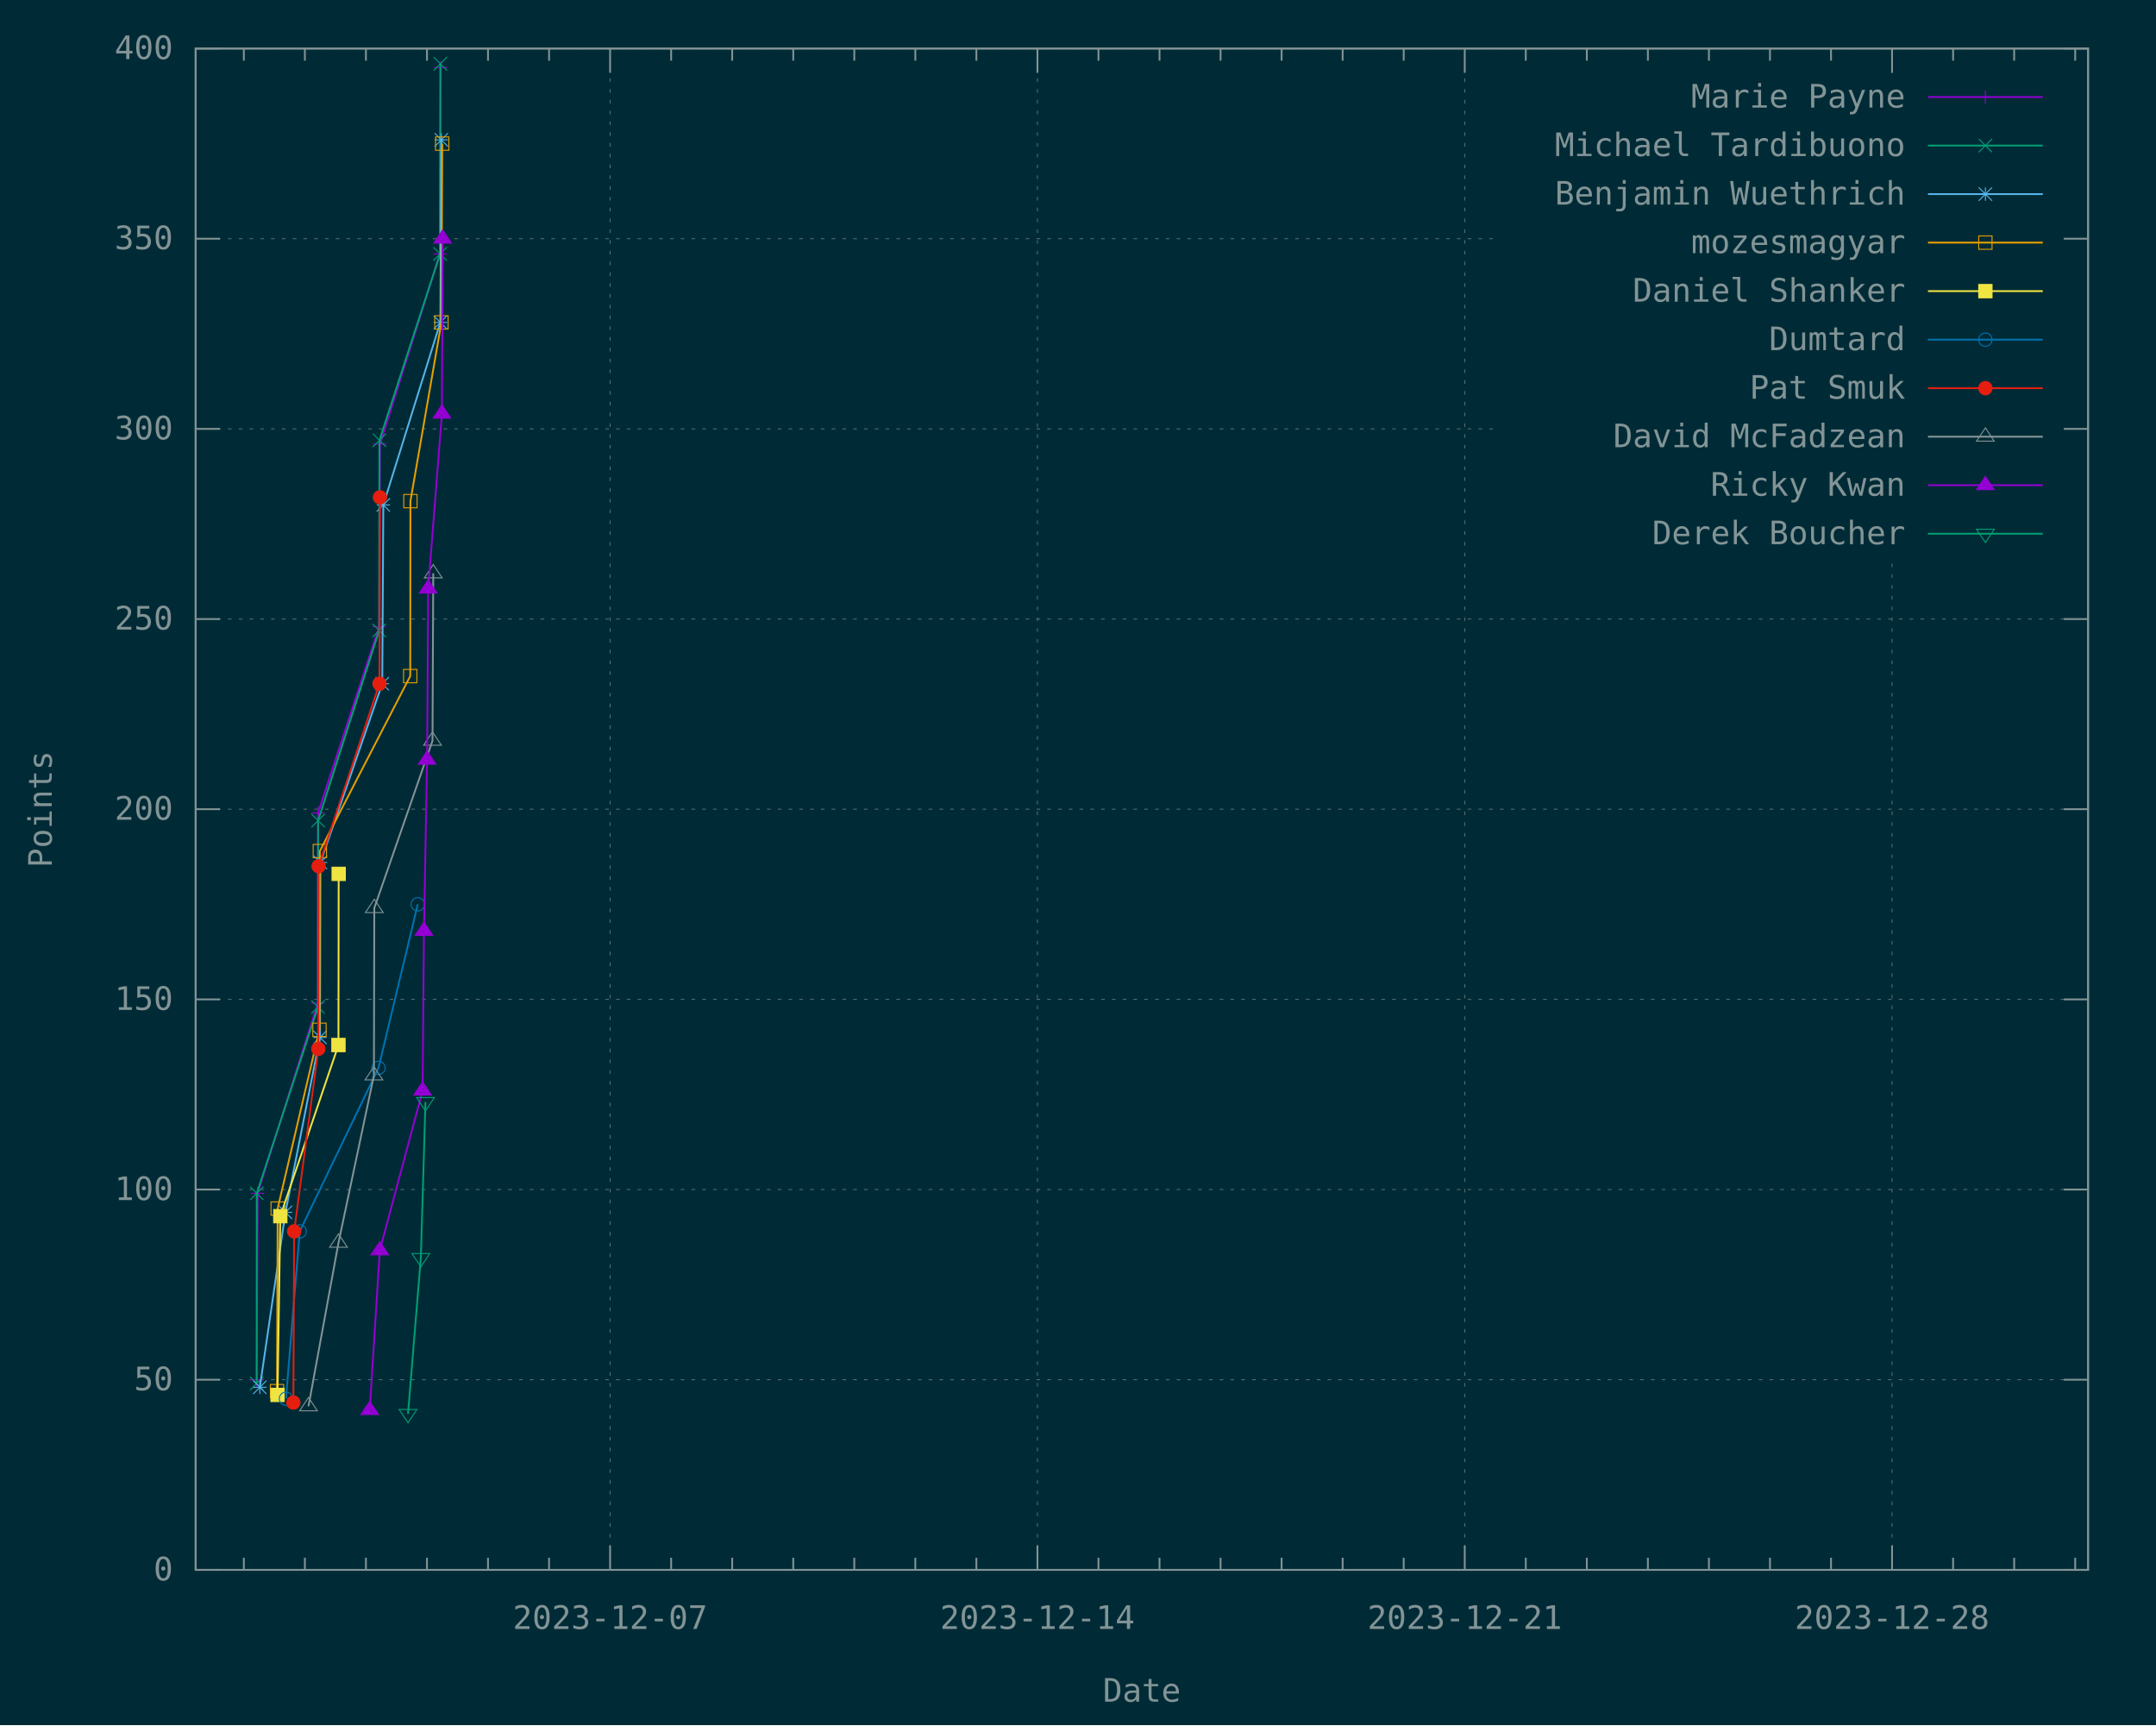
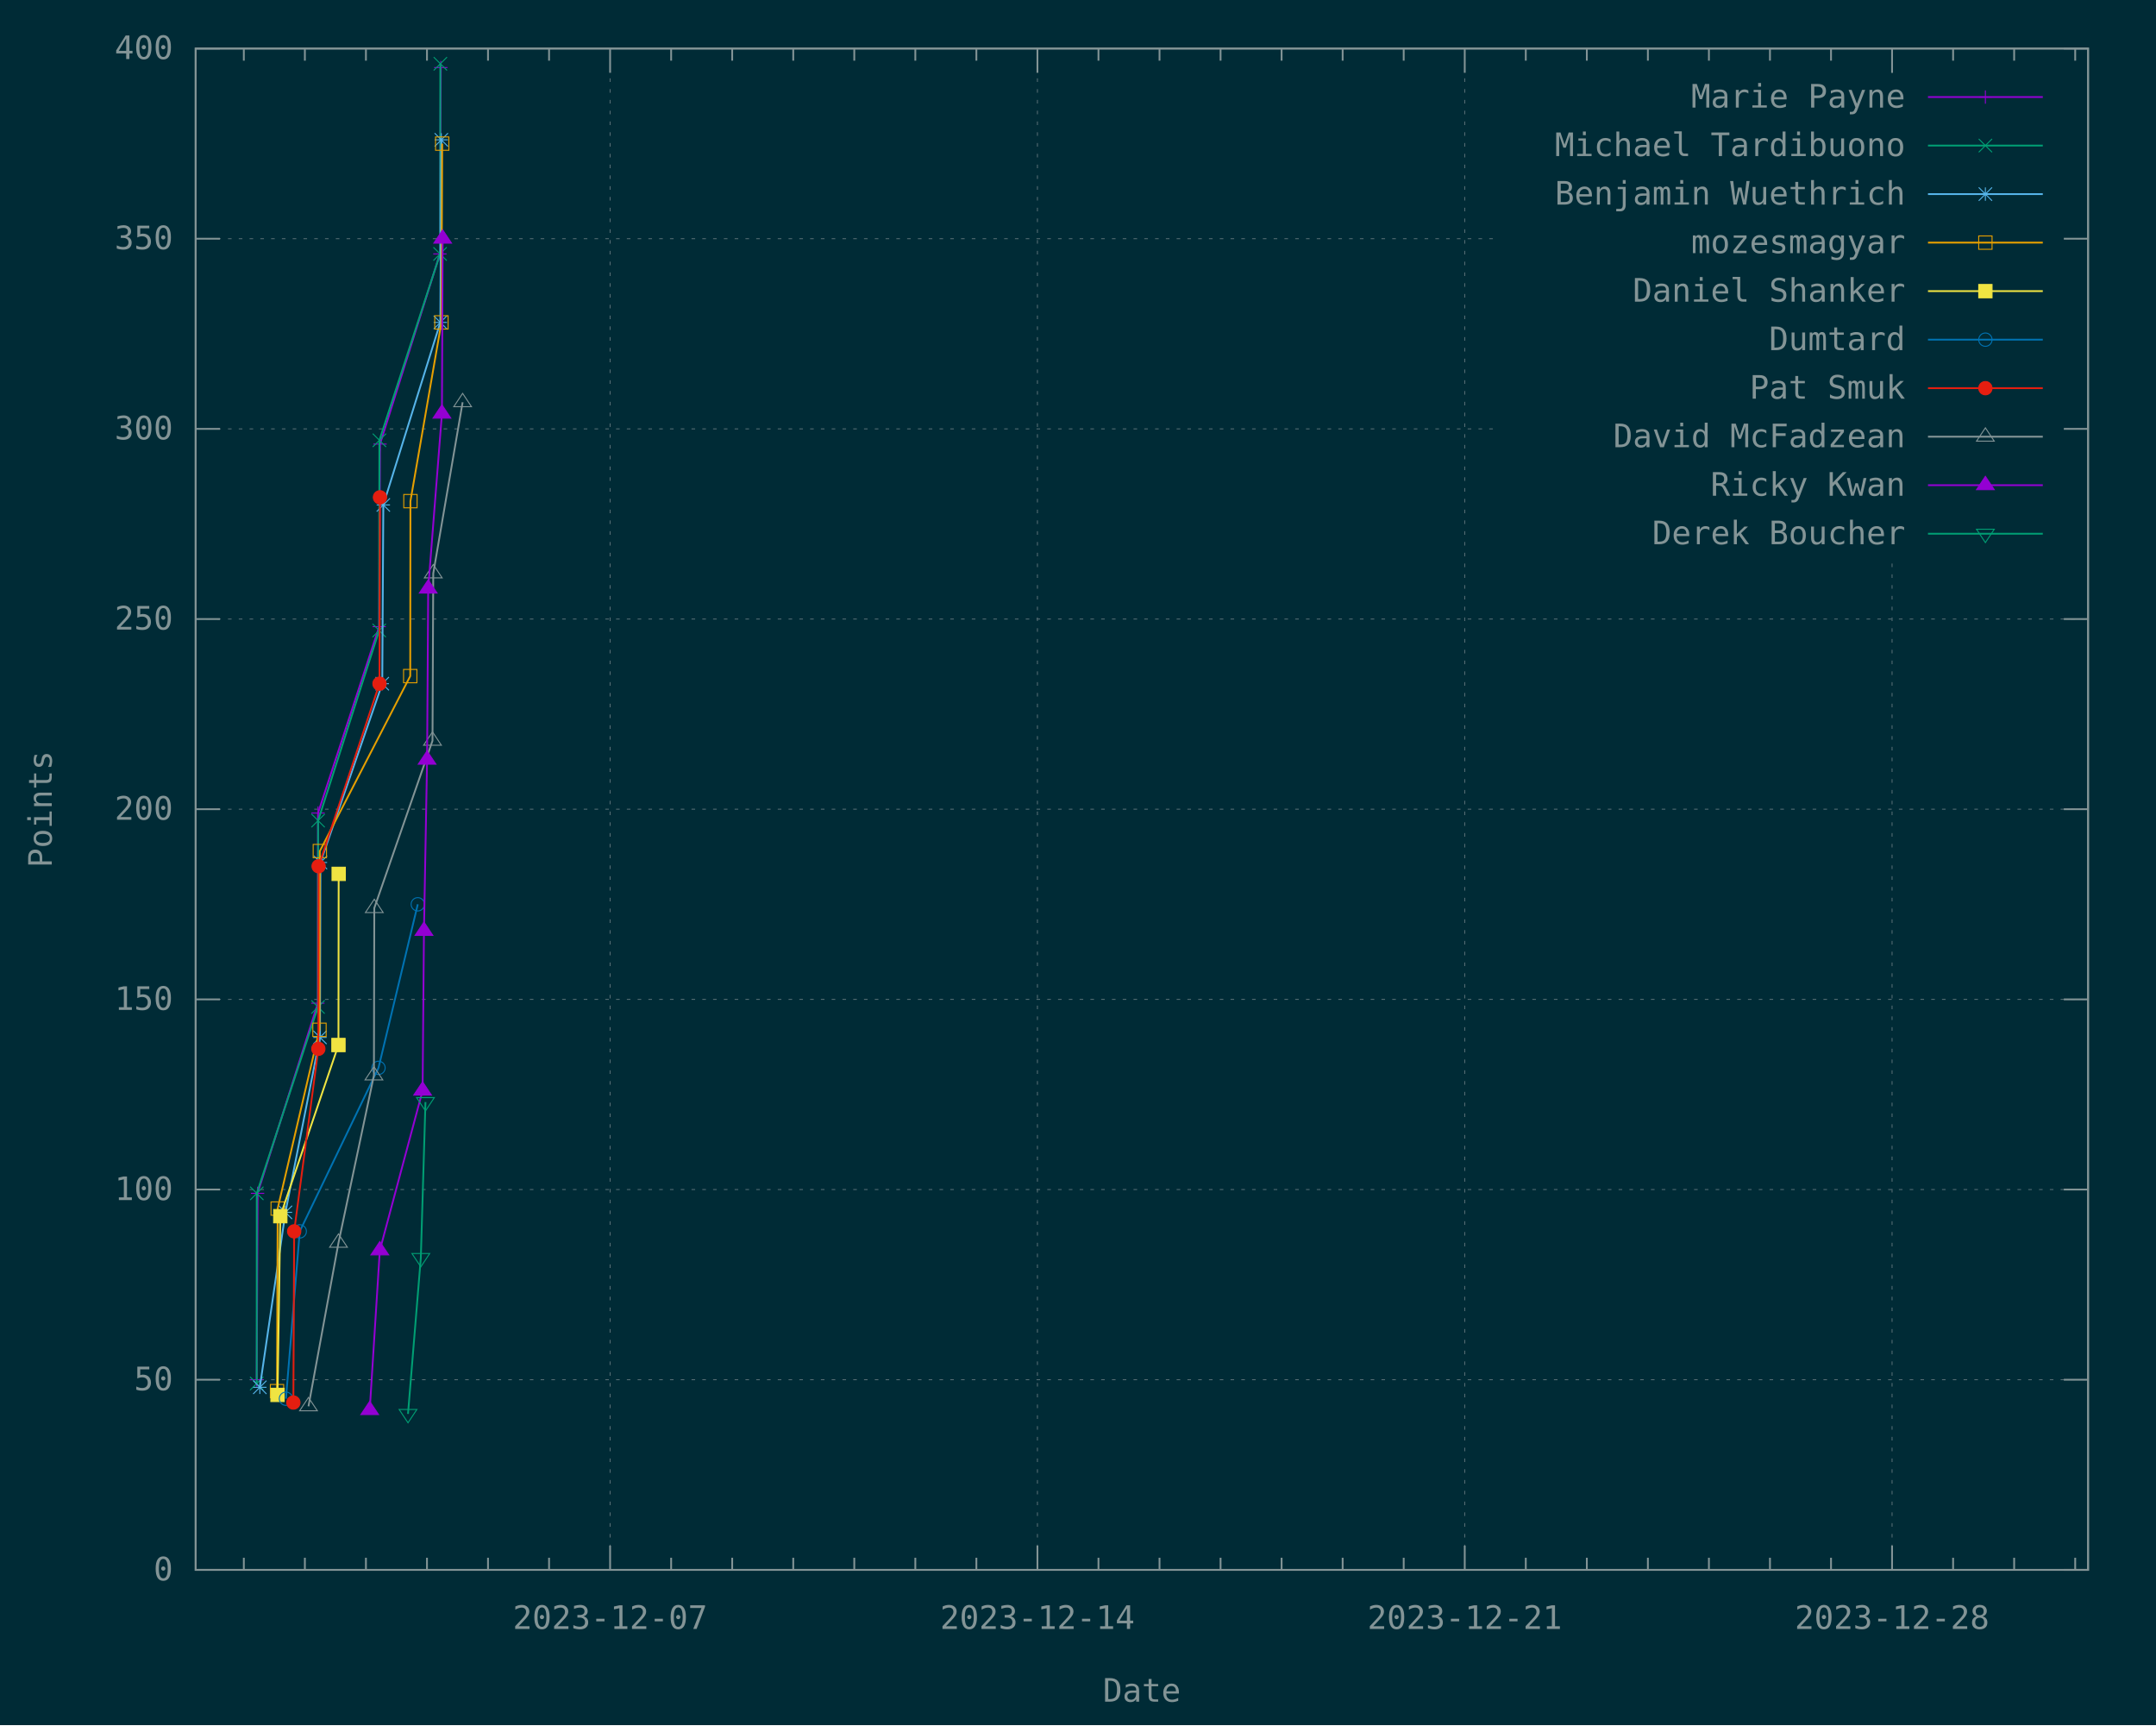
<svg xmlns="http://www.w3.org/2000/svg" xmlns:xlink="http://www.w3.org/1999/xlink" width="1200" height="960" viewBox="0 0 1200 960">
  <g id="gnuplot_canvas">
    <rect x="0" y="0" width="1200" height="960" fill="#002b36" />
    <defs>
      <circle id="gpDot" r="0.5" stroke-width="0.5" stroke="currentColor" />
      <path id="gpPt0" stroke-width="0.148" stroke="currentColor" d="M-1,0 h2 M0,-1 v2" />
      <path id="gpPt1" stroke-width="0.148" stroke="currentColor" d="M-1,-1 L1,1 M1,-1 L-1,1" />
      <path id="gpPt2" stroke-width="0.148" stroke="currentColor" d="M-1,0 L1,0 M0,-1 L0,1 M-1,-1 L1,1 M-1,1 L1,-1" />
      <rect id="gpPt3" stroke-width="0.148" stroke="currentColor" x="-1" y="-1" width="2" height="2" />
      <rect id="gpPt4" stroke-width="0.148" stroke="currentColor" fill="currentColor" x="-1" y="-1" width="2" height="2" />
      <circle id="gpPt5" stroke-width="0.148" stroke="currentColor" cx="0" cy="0" r="1" />
      <use xlink:href="#gpPt5" id="gpPt6" fill="currentColor" stroke="none" />
      <path id="gpPt7" stroke-width="0.148" stroke="currentColor" d="M0,-1.33 L-1.33,0.67 L1.33,0.67 z" />
      <use xlink:href="#gpPt7" id="gpPt8" fill="currentColor" stroke="none" />
      <use xlink:href="#gpPt7" id="gpPt9" stroke="currentColor" transform="rotate(180)" />
      <use xlink:href="#gpPt9" id="gpPt10" fill="currentColor" stroke="none" />
      <use xlink:href="#gpPt3" id="gpPt11" stroke="currentColor" transform="rotate(45)" />
      <use xlink:href="#gpPt11" id="gpPt12" fill="currentColor" stroke="none" />
      <path id="gpPt13" stroke-width="0.148" stroke="currentColor" d="M0,1.330 L1.265,0.411 L0.782,-1.067 L-0.782,-1.076 L-1.265,0.411 z" />
      <use xlink:href="#gpPt13" id="gpPt14" fill="currentColor" stroke="none" />
      <filter id="textbox" filterUnits="objectBoundingBox" x="0" y="0" height="1" width="1">
        <feFlood flood-color="#002B36" flood-opacity="1" result="bgnd" />
        <feComposite in="SourceGraphic" in2="bgnd" operator="atop" />
      </filter>
      <filter id="greybox" filterUnits="objectBoundingBox" x="0" y="0" height="1" width="1">
        <feFlood flood-color="lightgrey" flood-opacity="1" result="grey" />
        <feComposite in="SourceGraphic" in2="grey" operator="atop" />
      </filter>
    </defs>
    <g fill="none" color="#002B36" stroke="currentColor" stroke-width="1.00" stroke-linecap="butt" stroke-linejoin="miter">
</g>
    <g fill="none" color="black" stroke="currentColor" stroke-width="1.00" stroke-linecap="butt" stroke-linejoin="miter">
</g>
    <g fill="none" color="black" stroke="rgb(131, 148, 150)" stroke-width="0.50" stroke-linecap="butt" stroke-linejoin="miter">
</g>
    <g fill="none" color="gray" stroke="currentColor" stroke-width="0.50" stroke-linecap="butt" stroke-linejoin="miter">
      <path stroke="rgb( 88, 110, 117)" stroke-dasharray="2,4" class="gridline" d="M108.90,873.60 L1162.19,873.60  " />
    </g>
    <g fill="none" color="gray" stroke="rgb( 88, 110, 117)" stroke-width="1.00" stroke-linecap="butt" stroke-linejoin="miter">
</g>
    <g fill="none" color="black" stroke="currentColor" stroke-width="1.00" stroke-linecap="butt" stroke-linejoin="miter">
      <path stroke="rgb(131, 148, 150)" d="M108.90,873.60 L122.40,873.60 M1162.19,873.60 L1148.69,873.60  " />
      <g transform="translate(96.30,879.45)" stroke="none" fill="rgb(131,148,150)" font-family="Inconsolata" font-size="18.00" text-anchor="end">
        <text>
          <tspan font-family="Inconsolata"> 0</tspan>
        </text>
      </g>
    </g>
    <g fill="none" color="black" stroke="currentColor" stroke-width="1.00" stroke-linecap="butt" stroke-linejoin="miter">
</g>
    <g fill="none" color="black" stroke="rgb(131, 148, 150)" stroke-width="0.50" stroke-linecap="butt" stroke-linejoin="miter">
</g>
    <g fill="none" color="gray" stroke="currentColor" stroke-width="0.50" stroke-linecap="butt" stroke-linejoin="miter">
      <path stroke="rgb( 88, 110, 117)" stroke-dasharray="2,4" class="gridline" d="M108.90,767.78 L1162.19,767.78  " />
    </g>
    <g fill="none" color="gray" stroke="rgb( 88, 110, 117)" stroke-width="1.00" stroke-linecap="butt" stroke-linejoin="miter">
</g>
    <g fill="none" color="black" stroke="currentColor" stroke-width="1.00" stroke-linecap="butt" stroke-linejoin="miter">
      <path stroke="rgb(131, 148, 150)" d="M108.90,767.78 L122.40,767.78 M1162.19,767.78 L1148.69,767.78  " />
      <g transform="translate(96.30,773.63)" stroke="none" fill="rgb(131,148,150)" font-family="Inconsolata" font-size="18.00" text-anchor="end">
        <text>
          <tspan font-family="Inconsolata"> 50</tspan>
        </text>
      </g>
    </g>
    <g fill="none" color="black" stroke="currentColor" stroke-width="1.00" stroke-linecap="butt" stroke-linejoin="miter">
</g>
    <g fill="none" color="black" stroke="rgb(131, 148, 150)" stroke-width="0.50" stroke-linecap="butt" stroke-linejoin="miter">
</g>
    <g fill="none" color="gray" stroke="currentColor" stroke-width="0.50" stroke-linecap="butt" stroke-linejoin="miter">
      <path stroke="rgb( 88, 110, 117)" stroke-dasharray="2,4" class="gridline" d="M108.90,661.95 L1162.19,661.95  " />
    </g>
    <g fill="none" color="gray" stroke="rgb( 88, 110, 117)" stroke-width="1.00" stroke-linecap="butt" stroke-linejoin="miter">
</g>
    <g fill="none" color="black" stroke="currentColor" stroke-width="1.00" stroke-linecap="butt" stroke-linejoin="miter">
      <path stroke="rgb(131, 148, 150)" d="M108.90,661.95 L122.40,661.95 M1162.19,661.95 L1148.69,661.95  " />
      <g transform="translate(96.30,667.80)" stroke="none" fill="rgb(131,148,150)" font-family="Inconsolata" font-size="18.00" text-anchor="end">
        <text>
          <tspan font-family="Inconsolata"> 100</tspan>
        </text>
      </g>
    </g>
    <g fill="none" color="black" stroke="currentColor" stroke-width="1.00" stroke-linecap="butt" stroke-linejoin="miter">
</g>
    <g fill="none" color="black" stroke="rgb(131, 148, 150)" stroke-width="0.50" stroke-linecap="butt" stroke-linejoin="miter">
</g>
    <g fill="none" color="gray" stroke="currentColor" stroke-width="0.50" stroke-linecap="butt" stroke-linejoin="miter">
      <path stroke="rgb( 88, 110, 117)" stroke-dasharray="2,4" class="gridline" d="M108.90,556.13 L1162.19,556.13  " />
    </g>
    <g fill="none" color="gray" stroke="rgb( 88, 110, 117)" stroke-width="1.00" stroke-linecap="butt" stroke-linejoin="miter">
</g>
    <g fill="none" color="black" stroke="currentColor" stroke-width="1.00" stroke-linecap="butt" stroke-linejoin="miter">
      <path stroke="rgb(131, 148, 150)" d="M108.90,556.13 L122.40,556.13 M1162.19,556.13 L1148.69,556.13  " />
      <g transform="translate(96.30,561.98)" stroke="none" fill="rgb(131,148,150)" font-family="Inconsolata" font-size="18.00" text-anchor="end">
        <text>
          <tspan font-family="Inconsolata"> 150</tspan>
        </text>
      </g>
    </g>
    <g fill="none" color="black" stroke="currentColor" stroke-width="1.00" stroke-linecap="butt" stroke-linejoin="miter">
</g>
    <g fill="none" color="black" stroke="rgb(131, 148, 150)" stroke-width="0.50" stroke-linecap="butt" stroke-linejoin="miter">
</g>
    <g fill="none" color="gray" stroke="currentColor" stroke-width="0.50" stroke-linecap="butt" stroke-linejoin="miter">
      <path stroke="rgb( 88, 110, 117)" stroke-dasharray="2,4" class="gridline" d="M108.90,450.30 L1162.19,450.30  " />
    </g>
    <g fill="none" color="gray" stroke="rgb( 88, 110, 117)" stroke-width="1.00" stroke-linecap="butt" stroke-linejoin="miter">
</g>
    <g fill="none" color="black" stroke="currentColor" stroke-width="1.00" stroke-linecap="butt" stroke-linejoin="miter">
      <path stroke="rgb(131, 148, 150)" d="M108.90,450.30 L122.40,450.30 M1162.19,450.30 L1148.69,450.30  " />
      <g transform="translate(96.30,456.15)" stroke="none" fill="rgb(131,148,150)" font-family="Inconsolata" font-size="18.00" text-anchor="end">
        <text>
          <tspan font-family="Inconsolata"> 200</tspan>
        </text>
      </g>
    </g>
    <g fill="none" color="black" stroke="currentColor" stroke-width="1.00" stroke-linecap="butt" stroke-linejoin="miter">
</g>
    <g fill="none" color="black" stroke="rgb(131, 148, 150)" stroke-width="0.50" stroke-linecap="butt" stroke-linejoin="miter">
</g>
    <g fill="none" color="gray" stroke="currentColor" stroke-width="0.50" stroke-linecap="butt" stroke-linejoin="miter">
      <path stroke="rgb( 88, 110, 117)" stroke-dasharray="2,4" class="gridline" d="M108.90,344.48 L1162.19,344.48  " />
    </g>
    <g fill="none" color="gray" stroke="rgb( 88, 110, 117)" stroke-width="1.00" stroke-linecap="butt" stroke-linejoin="miter">
</g>
    <g fill="none" color="black" stroke="currentColor" stroke-width="1.00" stroke-linecap="butt" stroke-linejoin="miter">
      <path stroke="rgb(131, 148, 150)" d="M108.90,344.48 L122.40,344.48 M1162.19,344.48 L1148.69,344.48  " />
      <g transform="translate(96.30,350.33)" stroke="none" fill="rgb(131,148,150)" font-family="Inconsolata" font-size="18.00" text-anchor="end">
        <text>
          <tspan font-family="Inconsolata"> 250</tspan>
        </text>
      </g>
    </g>
    <g fill="none" color="black" stroke="currentColor" stroke-width="1.00" stroke-linecap="butt" stroke-linejoin="miter">
</g>
    <g fill="none" color="black" stroke="rgb(131, 148, 150)" stroke-width="0.50" stroke-linecap="butt" stroke-linejoin="miter">
</g>
    <g fill="none" color="gray" stroke="currentColor" stroke-width="0.50" stroke-linecap="butt" stroke-linejoin="miter">
      <path stroke="rgb( 88, 110, 117)" stroke-dasharray="2,4" class="gridline" d="M108.90,238.66 L833.69,238.66 M1149.59,238.66 L1162.19,238.66  " />
    </g>
    <g fill="none" color="gray" stroke="rgb( 88, 110, 117)" stroke-width="1.00" stroke-linecap="butt" stroke-linejoin="miter">
</g>
    <g fill="none" color="black" stroke="currentColor" stroke-width="1.00" stroke-linecap="butt" stroke-linejoin="miter">
      <path stroke="rgb(131, 148, 150)" d="M108.90,238.66 L122.40,238.66 M1162.19,238.66 L1148.69,238.66  " />
      <g transform="translate(96.30,244.51)" stroke="none" fill="rgb(131,148,150)" font-family="Inconsolata" font-size="18.00" text-anchor="end">
        <text>
          <tspan font-family="Inconsolata"> 300</tspan>
        </text>
      </g>
    </g>
    <g fill="none" color="black" stroke="currentColor" stroke-width="1.00" stroke-linecap="butt" stroke-linejoin="miter">
</g>
    <g fill="none" color="black" stroke="rgb(131, 148, 150)" stroke-width="0.50" stroke-linecap="butt" stroke-linejoin="miter">
</g>
    <g fill="none" color="gray" stroke="currentColor" stroke-width="0.50" stroke-linecap="butt" stroke-linejoin="miter">
      <path stroke="rgb( 88, 110, 117)" stroke-dasharray="2,4" class="gridline" d="M108.90,132.83 L833.69,132.83 M1149.59,132.83 L1162.19,132.83  " />
    </g>
    <g fill="none" color="gray" stroke="rgb( 88, 110, 117)" stroke-width="1.00" stroke-linecap="butt" stroke-linejoin="miter">
</g>
    <g fill="none" color="black" stroke="currentColor" stroke-width="1.00" stroke-linecap="butt" stroke-linejoin="miter">
      <path stroke="rgb(131, 148, 150)" d="M108.90,132.83 L122.40,132.83 M1162.19,132.83 L1148.69,132.83  " />
      <g transform="translate(96.30,138.68)" stroke="none" fill="rgb(131,148,150)" font-family="Inconsolata" font-size="18.00" text-anchor="end">
        <text>
          <tspan font-family="Inconsolata"> 350</tspan>
        </text>
      </g>
    </g>
    <g fill="none" color="black" stroke="currentColor" stroke-width="1.00" stroke-linecap="butt" stroke-linejoin="miter">
</g>
    <g fill="none" color="black" stroke="rgb(131, 148, 150)" stroke-width="0.50" stroke-linecap="butt" stroke-linejoin="miter">
</g>
    <g fill="none" color="gray" stroke="currentColor" stroke-width="0.50" stroke-linecap="butt" stroke-linejoin="miter">
      <path stroke="rgb( 88, 110, 117)" stroke-dasharray="2,4" class="gridline" d="M108.90,27.01 L1162.19,27.01  " />
    </g>
    <g fill="none" color="gray" stroke="rgb( 88, 110, 117)" stroke-width="1.00" stroke-linecap="butt" stroke-linejoin="miter">
</g>
    <g fill="none" color="black" stroke="currentColor" stroke-width="1.00" stroke-linecap="butt" stroke-linejoin="miter">
      <path stroke="rgb(131, 148, 150)" d="M108.90,27.01 L122.40,27.01 M1162.19,27.01 L1148.69,27.01  " />
      <g transform="translate(96.30,32.86)" stroke="none" fill="rgb(131,148,150)" font-family="Inconsolata" font-size="18.00" text-anchor="end">
        <text>
          <tspan font-family="Inconsolata"> 400</tspan>
        </text>
      </g>
    </g>
    <g fill="none" color="black" stroke="currentColor" stroke-width="1.00" stroke-linecap="butt" stroke-linejoin="miter">
      <path stroke="rgb(131, 148, 150)" d="M135.71,873.60 L135.71,866.85 M135.71,27.01 L135.71,33.76 M169.69,873.60 L169.69,866.85 M169.69,27.01 L169.69,33.76   M203.67,873.60 L203.67,866.85 M203.67,27.01 L203.67,33.76 M237.65,873.60 L237.65,866.85 M237.65,27.01 L237.65,33.76   M271.62,873.60 L271.62,866.85 M271.62,27.01 L271.62,33.76 M305.60,873.60 L305.60,866.85 M305.60,27.01 L305.60,33.76    " />
    </g>
    <g fill="none" color="black" stroke="rgb(131, 148, 150)" stroke-width="0.50" stroke-linecap="butt" stroke-linejoin="miter">
</g>
    <g fill="none" color="gray" stroke="currentColor" stroke-width="0.50" stroke-linecap="butt" stroke-linejoin="miter">
      <path stroke="rgb( 88, 110, 117)" stroke-dasharray="2,4" class="gridline" d="M339.58,873.60 L339.58,27.01  " />
    </g>
    <g fill="none" color="gray" stroke="rgb( 88, 110, 117)" stroke-width="1.00" stroke-linecap="butt" stroke-linejoin="miter">
</g>
    <g fill="none" color="black" stroke="currentColor" stroke-width="1.00" stroke-linecap="butt" stroke-linejoin="miter">
      <path stroke="rgb(131, 148, 150)" d="M339.58,873.60 L339.58,860.10 M339.58,27.01 L339.58,40.51  " />
      <g transform="translate(339.58,906.45)" stroke="none" fill="rgb(131,148,150)" font-family="Inconsolata" font-size="18.00" text-anchor="middle">
        <text>
          <tspan font-family="Inconsolata">2023-12-07</tspan>
        </text>
      </g>
    </g>
    <g fill="none" color="black" stroke="currentColor" stroke-width="1.00" stroke-linecap="butt" stroke-linejoin="miter">
      <path stroke="rgb(131, 148, 150)" d="M373.55,873.60 L373.55,866.85 M373.55,27.01 L373.55,33.76 M407.53,873.60 L407.53,866.85 M407.53,27.01 L407.53,33.76   M441.51,873.60 L441.51,866.85 M441.51,27.01 L441.51,33.76 M475.48,873.60 L475.48,866.85 M475.48,27.01 L475.48,33.76   M509.46,873.60 L509.46,866.85 M509.46,27.01 L509.46,33.76 M543.44,873.60 L543.44,866.85 M543.44,27.01 L543.44,33.76    " />
    </g>
    <g fill="none" color="black" stroke="rgb(131, 148, 150)" stroke-width="0.50" stroke-linecap="butt" stroke-linejoin="miter">
</g>
    <g fill="none" color="gray" stroke="currentColor" stroke-width="0.50" stroke-linecap="butt" stroke-linejoin="miter">
      <path stroke="rgb( 88, 110, 117)" stroke-dasharray="2,4" class="gridline" d="M577.42,873.60 L577.42,27.01  " />
    </g>
    <g fill="none" color="gray" stroke="rgb( 88, 110, 117)" stroke-width="1.00" stroke-linecap="butt" stroke-linejoin="miter">
</g>
    <g fill="none" color="black" stroke="currentColor" stroke-width="1.00" stroke-linecap="butt" stroke-linejoin="miter">
      <path stroke="rgb(131, 148, 150)" d="M577.42,873.60 L577.42,860.10 M577.42,27.01 L577.42,40.51  " />
      <g transform="translate(577.42,906.45)" stroke="none" fill="rgb(131,148,150)" font-family="Inconsolata" font-size="18.00" text-anchor="middle">
        <text>
          <tspan font-family="Inconsolata">2023-12-14</tspan>
        </text>
      </g>
    </g>
    <g fill="none" color="black" stroke="currentColor" stroke-width="1.00" stroke-linecap="butt" stroke-linejoin="miter">
      <path stroke="rgb(131, 148, 150)" d="M611.39,873.60 L611.39,866.85 M611.39,27.01 L611.39,33.76 M645.37,873.60 L645.37,866.85 M645.37,27.01 L645.37,33.76   M679.35,873.60 L679.35,866.85 M679.35,27.01 L679.35,33.76 M713.32,873.60 L713.32,866.85 M713.32,27.01 L713.32,33.76   M747.30,873.60 L747.30,866.85 M747.30,27.01 L747.30,33.76 M781.28,873.60 L781.28,866.85 M781.28,27.01 L781.28,33.76    " />
    </g>
    <g fill="none" color="black" stroke="rgb(131, 148, 150)" stroke-width="0.50" stroke-linecap="butt" stroke-linejoin="miter">
</g>
    <g fill="none" color="gray" stroke="currentColor" stroke-width="0.50" stroke-linecap="butt" stroke-linejoin="miter">
      <path stroke="rgb( 88, 110, 117)" stroke-dasharray="2,4" class="gridline" d="M815.26,873.60 L815.26,27.01  " />
    </g>
    <g fill="none" color="gray" stroke="rgb( 88, 110, 117)" stroke-width="1.00" stroke-linecap="butt" stroke-linejoin="miter">
</g>
    <g fill="none" color="black" stroke="currentColor" stroke-width="1.00" stroke-linecap="butt" stroke-linejoin="miter">
      <path stroke="rgb(131, 148, 150)" d="M815.26,873.60 L815.26,860.10 M815.26,27.01 L815.26,40.51  " />
      <g transform="translate(815.26,906.45)" stroke="none" fill="rgb(131,148,150)" font-family="Inconsolata" font-size="18.00" text-anchor="middle">
        <text>
          <tspan font-family="Inconsolata">2023-12-21</tspan>
        </text>
      </g>
    </g>
    <g fill="none" color="black" stroke="currentColor" stroke-width="1.00" stroke-linecap="butt" stroke-linejoin="miter">
      <path stroke="rgb(131, 148, 150)" d="M849.23,873.60 L849.23,866.85 M849.23,27.01 L849.23,33.76 M883.21,873.60 L883.21,866.85 M883.21,27.01 L883.21,33.76   M917.19,873.60 L917.19,866.85 M917.19,27.01 L917.19,33.76 M951.16,873.60 L951.16,866.85 M951.16,27.01 L951.16,33.76   M985.14,873.60 L985.14,866.85 M985.14,27.01 L985.14,33.76 M1019.12,873.60 L1019.12,866.85 M1019.12,27.01 L1019.12,33.76    " />
    </g>
    <g fill="none" color="black" stroke="rgb(131, 148, 150)" stroke-width="0.50" stroke-linecap="butt" stroke-linejoin="miter">
</g>
    <g fill="none" color="gray" stroke="currentColor" stroke-width="0.50" stroke-linecap="butt" stroke-linejoin="miter">
      <path stroke="rgb( 88, 110, 117)" stroke-dasharray="2,4" class="gridline" d="M1053.10,873.60 L1053.10,310.51 M1053.10,40.51 L1053.10,27.01  " />
    </g>
    <g fill="none" color="gray" stroke="rgb( 88, 110, 117)" stroke-width="1.00" stroke-linecap="butt" stroke-linejoin="miter">
</g>
    <g fill="none" color="black" stroke="currentColor" stroke-width="1.00" stroke-linecap="butt" stroke-linejoin="miter">
      <path stroke="rgb(131, 148, 150)" d="M1053.10,873.60 L1053.10,860.10 M1053.10,27.01 L1053.10,40.51  " />
      <g transform="translate(1053.10,906.45)" stroke="none" fill="rgb(131,148,150)" font-family="Inconsolata" font-size="18.00" text-anchor="middle">
        <text>
          <tspan font-family="Inconsolata">2023-12-28</tspan>
        </text>
      </g>
    </g>
    <g fill="none" color="black" stroke="currentColor" stroke-width="1.00" stroke-linecap="butt" stroke-linejoin="miter">
      <path stroke="rgb(131, 148, 150)" d="M1087.07,873.60 L1087.07,866.85 M1087.07,27.01 L1087.07,33.76 M1121.05,873.60 L1121.05,866.85 M1121.05,27.01 L1121.05,33.76   M1155.03,873.60 L1155.03,866.85 M1155.03,27.01 L1155.03,33.76  " />
    </g>
    <g fill="none" color="black" stroke="currentColor" stroke-width="1.00" stroke-linecap="butt" stroke-linejoin="miter">
      <path stroke="rgb(131, 148, 150)" d="M108.90,27.01 L108.90,873.60 L1162.19,873.60 L1162.19,27.01 L108.90,27.01 Z  " />
    </g>
    <g fill="none" color="black" stroke="currentColor" stroke-width="1.00" stroke-linecap="butt" stroke-linejoin="miter">
      <g transform="translate(28.80,450.31) rotate(270)" stroke="none" fill="rgb(131,148,150)" font-family="Inconsolata" font-size="18.00" text-anchor="middle">
        <text>
          <tspan font-family="Inconsolata">Points</tspan>
        </text>
      </g>
    </g>
    <g fill="none" color="black" stroke="currentColor" stroke-width="1.00" stroke-linecap="butt" stroke-linejoin="miter">
      <g transform="translate(635.54,946.95)" stroke="none" fill="rgb(131,148,150)" font-family="Inconsolata" font-size="18.00" text-anchor="middle">
        <text>
          <tspan font-family="Inconsolata">Date</tspan>
        </text>
      </g>
    </g>
    <g fill="none" color="black" stroke="currentColor" stroke-width="1.00" stroke-linecap="butt" stroke-linejoin="miter">
</g>
    <g id="gnuplot_plot_1">
      <g fill="none" color="black" stroke="currentColor" stroke-width="1.00" stroke-linecap="butt" stroke-linejoin="miter">
        <g transform="translate(1060.49,59.86)" stroke="none" fill="rgb(131,148,150)" font-family="Inconsolata" font-size="18.00" text-anchor="end">
          <text>
            <tspan font-family="Inconsolata">Marie Payne</tspan>
          </text>
        </g>
      </g>
      <g fill="none" color="black" stroke="currentColor" stroke-width="1.00" stroke-linecap="butt" stroke-linejoin="miter">
        <path stroke="rgb(148,   0, 211)" d="M1073.09,54.01 L1136.99,54.01 M142.88,767.78 L143.37,664.07 L176.91,558.25 L177.01,452.42 L211.05,348.71 L211.51,247.12   L244.84,141.30 L245.34,37.59  " />
        <use xlink:href="#gpPt0" transform="translate(142.88,767.78) scale(3.71)" color="rgb(148,   0, 211)" />
        <use xlink:href="#gpPt0" transform="translate(143.37,664.07) scale(3.71)" color="rgb(148,   0, 211)" />
        <use xlink:href="#gpPt0" transform="translate(176.91,558.25) scale(3.71)" color="rgb(148,   0, 211)" />
        <use xlink:href="#gpPt0" transform="translate(177.01,452.42) scale(3.71)" color="rgb(148,   0, 211)" />
        <use xlink:href="#gpPt0" transform="translate(211.05,348.71) scale(3.71)" color="rgb(148,   0, 211)" />
        <use xlink:href="#gpPt0" transform="translate(211.51,247.12) scale(3.71)" color="rgb(148,   0, 211)" />
        <use xlink:href="#gpPt0" transform="translate(244.84,141.30) scale(3.71)" color="rgb(148,   0, 211)" />
        <use xlink:href="#gpPt0" transform="translate(245.34,37.59) scale(3.71)" color="rgb(148,   0, 211)" />
        <use xlink:href="#gpPt0" transform="translate(1105.04,54.01) scale(3.71)" color="rgb(148,   0, 211)" />
      </g>
    </g>
    <g id="gnuplot_plot_2">
      <g fill="none" color="black" stroke="currentColor" stroke-width="1.00" stroke-linecap="butt" stroke-linejoin="miter">
        <g transform="translate(1060.49,86.86)" stroke="none" fill="rgb(131,148,150)" font-family="Inconsolata" font-size="18.00" text-anchor="end">
          <text>
            <tspan font-family="Inconsolata">Michael Tardibuono</tspan>
          </text>
        </g>
      </g>
      <g fill="none" color="black" stroke="currentColor" stroke-width="1.00" stroke-linecap="butt" stroke-linejoin="miter">
        <path stroke="rgb(  0, 158, 115)" d="M1073.09,81.01 L1136.99,81.01 M142.88,769.89 L142.93,664.07 L176.99,560.36 L177.05,456.65 L211.04,350.83 L211.17,245.01   L244.94,141.30 L245.10,35.48  " />
        <use xlink:href="#gpPt1" transform="translate(142.88,769.89) scale(3.71)" color="rgb(  0, 158, 115)" />
        <use xlink:href="#gpPt1" transform="translate(142.93,664.07) scale(3.71)" color="rgb(  0, 158, 115)" />
        <use xlink:href="#gpPt1" transform="translate(176.99,560.36) scale(3.71)" color="rgb(  0, 158, 115)" />
        <use xlink:href="#gpPt1" transform="translate(177.05,456.65) scale(3.71)" color="rgb(  0, 158, 115)" />
        <use xlink:href="#gpPt1" transform="translate(211.04,350.83) scale(3.71)" color="rgb(  0, 158, 115)" />
        <use xlink:href="#gpPt1" transform="translate(211.17,245.01) scale(3.71)" color="rgb(  0, 158, 115)" />
        <use xlink:href="#gpPt1" transform="translate(244.94,141.30) scale(3.71)" color="rgb(  0, 158, 115)" />
        <use xlink:href="#gpPt1" transform="translate(245.10,35.48) scale(3.71)" color="rgb(  0, 158, 115)" />
        <use xlink:href="#gpPt1" transform="translate(1105.04,81.01) scale(3.71)" color="rgb(  0, 158, 115)" />
      </g>
    </g>
    <g id="gnuplot_plot_3">
      <g fill="none" color="black" stroke="currentColor" stroke-width="1.00" stroke-linecap="butt" stroke-linejoin="miter">
        <g transform="translate(1060.49,113.86)" stroke="none" fill="rgb(131,148,150)" font-family="Inconsolata" font-size="18.00" text-anchor="end">
          <text>
            <tspan font-family="Inconsolata">Benjamin Wuethrich</tspan>
          </text>
        </g>
      </g>
      <g fill="none" color="black" stroke="currentColor" stroke-width="1.00" stroke-linecap="butt" stroke-linejoin="miter">
        <path stroke="rgb( 86, 180, 233)" d="M1073.09,108.01 L1136.99,108.01 M144.62,772.01 L158.87,674.65 L178.09,577.29 L178.35,479.94 L212.76,380.46 L213.35,280.99   L245.09,179.40 L245.63,77.81  " />
        <use xlink:href="#gpPt2" transform="translate(144.62,772.01) scale(3.71)" color="rgb( 86, 180, 233)" />
        <use xlink:href="#gpPt2" transform="translate(158.87,674.65) scale(3.71)" color="rgb( 86, 180, 233)" />
        <use xlink:href="#gpPt2" transform="translate(178.09,577.29) scale(3.71)" color="rgb( 86, 180, 233)" />
        <use xlink:href="#gpPt2" transform="translate(178.35,479.94) scale(3.71)" color="rgb( 86, 180, 233)" />
        <use xlink:href="#gpPt2" transform="translate(212.76,380.46) scale(3.71)" color="rgb( 86, 180, 233)" />
        <use xlink:href="#gpPt2" transform="translate(213.35,280.99) scale(3.71)" color="rgb( 86, 180, 233)" />
        <use xlink:href="#gpPt2" transform="translate(245.09,179.40) scale(3.71)" color="rgb( 86, 180, 233)" />
        <use xlink:href="#gpPt2" transform="translate(245.63,77.81) scale(3.71)" color="rgb( 86, 180, 233)" />
        <use xlink:href="#gpPt2" transform="translate(1105.04,108.01) scale(3.71)" color="rgb( 86, 180, 233)" />
      </g>
    </g>
    <g id="gnuplot_plot_4">
      <g fill="none" color="black" stroke="currentColor" stroke-width="1.00" stroke-linecap="butt" stroke-linejoin="miter">
        <g transform="translate(1060.49,140.86)" stroke="none" fill="rgb(131,148,150)" font-family="Inconsolata" font-size="18.00" text-anchor="end">
          <text>
            <tspan font-family="Inconsolata">mozesmagyar</tspan>
          </text>
        </g>
      </g>
      <g fill="none" color="black" stroke="currentColor" stroke-width="1.00" stroke-linecap="butt" stroke-linejoin="miter">
        <path stroke="rgb(230, 159,   0)" d="M1073.09,135.01 L1136.99,135.01 M154.18,774.13 L154.55,672.53 L177.82,573.06 L178.02,473.59 L228.33,376.23 L228.44,278.87   L245.69,179.40 L246.13,79.92  " />
        <use xlink:href="#gpPt3" transform="translate(154.18,774.13) scale(3.71)" color="rgb(230, 159,   0)" />
        <use xlink:href="#gpPt3" transform="translate(154.55,672.53) scale(3.71)" color="rgb(230, 159,   0)" />
        <use xlink:href="#gpPt3" transform="translate(177.82,573.06) scale(3.71)" color="rgb(230, 159,   0)" />
        <use xlink:href="#gpPt3" transform="translate(178.02,473.59) scale(3.71)" color="rgb(230, 159,   0)" />
        <use xlink:href="#gpPt3" transform="translate(228.33,376.23) scale(3.71)" color="rgb(230, 159,   0)" />
        <use xlink:href="#gpPt3" transform="translate(228.44,278.87) scale(3.71)" color="rgb(230, 159,   0)" />
        <use xlink:href="#gpPt3" transform="translate(245.69,179.40) scale(3.71)" color="rgb(230, 159,   0)" />
        <use xlink:href="#gpPt3" transform="translate(246.13,79.92) scale(3.71)" color="rgb(230, 159,   0)" />
        <use xlink:href="#gpPt3" transform="translate(1105.04,135.01) scale(3.71)" color="rgb(230, 159,   0)" />
      </g>
    </g>
    <g id="gnuplot_plot_5">
      <g fill="none" color="black" stroke="currentColor" stroke-width="1.00" stroke-linecap="butt" stroke-linejoin="miter">
        <g transform="translate(1060.49,167.86)" stroke="none" fill="rgb(131,148,150)" font-family="Inconsolata" font-size="18.00" text-anchor="end">
          <text>
            <tspan font-family="Inconsolata">Daniel Shanker</tspan>
          </text>
        </g>
      </g>
      <g fill="none" color="black" stroke="currentColor" stroke-width="1.00" stroke-linecap="butt" stroke-linejoin="miter">
        <path stroke="rgb(240, 228,  66)" d="M1073.09,162.01 L1136.99,162.01 M154.46,776.24 L156.01,676.77 L188.38,581.53 L188.50,486.29  " />
        <use xlink:href="#gpPt4" transform="translate(154.46,776.24) scale(3.71)" color="rgb(240, 228,  66)" />
        <use xlink:href="#gpPt4" transform="translate(156.01,676.77) scale(3.71)" color="rgb(240, 228,  66)" />
        <use xlink:href="#gpPt4" transform="translate(188.38,581.53) scale(3.71)" color="rgb(240, 228,  66)" />
        <use xlink:href="#gpPt4" transform="translate(188.50,486.29) scale(3.71)" color="rgb(240, 228,  66)" />
        <use xlink:href="#gpPt4" transform="translate(1105.04,162.01) scale(3.71)" color="rgb(240, 228,  66)" />
      </g>
    </g>
    <g id="gnuplot_plot_6">
      <g fill="none" color="black" stroke="currentColor" stroke-width="1.00" stroke-linecap="butt" stroke-linejoin="miter">
        <g transform="translate(1060.49,194.86)" stroke="none" fill="rgb(131,148,150)" font-family="Inconsolata" font-size="18.00" text-anchor="end">
          <text>
            <tspan font-family="Inconsolata">Dumtard</tspan>
          </text>
        </g>
      </g>
      <g fill="none" color="black" stroke="currentColor" stroke-width="1.00" stroke-linecap="butt" stroke-linejoin="miter">
        <path stroke="rgb(  0, 114, 178)" d="M1073.09,189.01 L1136.99,189.01 M159.15,778.36 L166.84,685.23 L210.67,594.23 L232.53,503.22  " />
        <use xlink:href="#gpPt5" transform="translate(159.15,778.36) scale(3.71)" color="rgb(  0, 114, 178)" />
        <use xlink:href="#gpPt5" transform="translate(166.84,685.23) scale(3.71)" color="rgb(  0, 114, 178)" />
        <use xlink:href="#gpPt5" transform="translate(210.67,594.23) scale(3.71)" color="rgb(  0, 114, 178)" />
        <use xlink:href="#gpPt5" transform="translate(232.53,503.22) scale(3.71)" color="rgb(  0, 114, 178)" />
        <use xlink:href="#gpPt5" transform="translate(1105.04,189.01) scale(3.71)" color="rgb(  0, 114, 178)" />
      </g>
    </g>
    <g id="gnuplot_plot_7">
      <g fill="none" color="black" stroke="currentColor" stroke-width="1.00" stroke-linecap="butt" stroke-linejoin="miter">
        <g transform="translate(1060.49,221.86)" stroke="none" fill="rgb(131,148,150)" font-family="Inconsolata" font-size="18.00" text-anchor="end">
          <text>
            <tspan font-family="Inconsolata">Pat Smuk</tspan>
          </text>
        </g>
      </g>
      <g fill="none" color="black" stroke="currentColor" stroke-width="1.00" stroke-linecap="butt" stroke-linejoin="miter">
        <path stroke="rgb(229,  30,  16)" d="M1073.09,216.01 L1136.99,216.01 M163.28,780.48 L163.73,685.23 L177.18,583.64 L177.33,482.05 L211.22,380.46 L211.48,276.75    " />
        <use xlink:href="#gpPt6" transform="translate(163.28,780.48) scale(3.71)" color="rgb(229,  30,  16)" />
        <use xlink:href="#gpPt6" transform="translate(163.73,685.23) scale(3.71)" color="rgb(229,  30,  16)" />
        <use xlink:href="#gpPt6" transform="translate(177.18,583.64) scale(3.71)" color="rgb(229,  30,  16)" />
        <use xlink:href="#gpPt6" transform="translate(177.33,482.05) scale(3.71)" color="rgb(229,  30,  16)" />
        <use xlink:href="#gpPt6" transform="translate(211.22,380.46) scale(3.71)" color="rgb(229,  30,  16)" />
        <use xlink:href="#gpPt6" transform="translate(211.48,276.75) scale(3.71)" color="rgb(229,  30,  16)" />
        <use xlink:href="#gpPt6" transform="translate(1105.04,216.01) scale(3.71)" color="rgb(229,  30,  16)" />
      </g>
    </g>
    <g id="gnuplot_plot_8">
      <g fill="none" color="black" stroke="currentColor" stroke-width="1.00" stroke-linecap="butt" stroke-linejoin="miter">
        <g transform="translate(1060.49,248.86)" stroke="none" fill="rgb(131,148,150)" font-family="Inconsolata" font-size="18.00" text-anchor="end">
          <text>
            <tspan font-family="Inconsolata">David McFadzean</tspan>
          </text>
        </g>
      </g>
      <g fill="none" color="black" stroke="currentColor" stroke-width="1.00" stroke-linecap="butt" stroke-linejoin="miter">
-         <path stroke="rgb(131, 148, 150)" d="M1073.09,243.01 L1136.99,243.01 M171.70,782.59 L188.40,691.58 L208.12,598.46 L208.33,505.33 L240.72,412.21 L241.15,319.08    " />
+         <path stroke="rgb(131, 148, 150)" d="M1073.09,243.01 L1136.99,243.01 M171.70,782.59 L188.40,691.58 L208.12,598.46 L208.33,505.33 L240.72,412.21 L241.15,319.08   L257.49,223.84  " />
        <use xlink:href="#gpPt7" transform="translate(171.70,782.59) scale(3.71)" color="rgb(131, 148, 150)" />
        <use xlink:href="#gpPt7" transform="translate(188.40,691.58) scale(3.71)" color="rgb(131, 148, 150)" />
        <use xlink:href="#gpPt7" transform="translate(208.12,598.46) scale(3.71)" color="rgb(131, 148, 150)" />
        <use xlink:href="#gpPt7" transform="translate(208.33,505.33) scale(3.71)" color="rgb(131, 148, 150)" />
        <use xlink:href="#gpPt7" transform="translate(240.72,412.21) scale(3.71)" color="rgb(131, 148, 150)" />
        <use xlink:href="#gpPt7" transform="translate(241.15,319.08) scale(3.71)" color="rgb(131, 148, 150)" />
+         <use xlink:href="#gpPt7" transform="translate(257.49,223.84) scale(3.71)" color="rgb(131, 148, 150)" />
        <use xlink:href="#gpPt7" transform="translate(1105.04,243.01) scale(3.71)" color="rgb(131, 148, 150)" />
      </g>
    </g>
    <g id="gnuplot_plot_9">
      <g fill="none" color="black" stroke="currentColor" stroke-width="1.00" stroke-linecap="butt" stroke-linejoin="miter">
        <g transform="translate(1060.49,275.86)" stroke="none" fill="rgb(131,148,150)" font-family="Inconsolata" font-size="18.00" text-anchor="end">
          <text>
            <tspan font-family="Inconsolata">Ricky Kwan</tspan>
          </text>
        </g>
      </g>
      <g fill="none" color="black" stroke="currentColor" stroke-width="1.00" stroke-linecap="butt" stroke-linejoin="miter">
        <path stroke="rgb(148,   0, 211)" d="M1073.09,270.01 L1136.99,270.01 M205.78,784.71 L211.40,695.82 L235.21,606.92 L235.97,518.03 L237.71,422.79 L238.33,327.55   L245.97,230.19 L246.39,132.83  " />
        <use xlink:href="#gpPt8" transform="translate(205.78,784.71) scale(3.71)" color="rgb(148,   0, 211)" />
        <use xlink:href="#gpPt8" transform="translate(211.40,695.82) scale(3.71)" color="rgb(148,   0, 211)" />
        <use xlink:href="#gpPt8" transform="translate(235.21,606.92) scale(3.71)" color="rgb(148,   0, 211)" />
        <use xlink:href="#gpPt8" transform="translate(235.97,518.03) scale(3.71)" color="rgb(148,   0, 211)" />
        <use xlink:href="#gpPt8" transform="translate(237.71,422.79) scale(3.71)" color="rgb(148,   0, 211)" />
        <use xlink:href="#gpPt8" transform="translate(238.33,327.55) scale(3.71)" color="rgb(148,   0, 211)" />
        <use xlink:href="#gpPt8" transform="translate(245.97,230.19) scale(3.71)" color="rgb(148,   0, 211)" />
        <use xlink:href="#gpPt8" transform="translate(246.39,132.83) scale(3.71)" color="rgb(148,   0, 211)" />
        <use xlink:href="#gpPt8" transform="translate(1105.04,270.01) scale(3.71)" color="rgb(148,   0, 211)" />
      </g>
    </g>
    <g id="gnuplot_plot_10">
      <g fill="none" color="black" stroke="currentColor" stroke-width="1.00" stroke-linecap="butt" stroke-linejoin="miter">
        <g transform="translate(1060.49,302.86)" stroke="none" fill="rgb(131,148,150)" font-family="Inconsolata" font-size="18.00" text-anchor="end">
          <text>
            <tspan font-family="Inconsolata">Derek Boucher</tspan>
          </text>
        </g>
      </g>
      <g fill="none" color="black" stroke="currentColor" stroke-width="1.00" stroke-linecap="butt" stroke-linejoin="miter">
        <path stroke="rgb(  0, 158, 115)" d="M1073.09,297.01 L1136.99,297.01 M227.09,786.82 L234.22,700.05 L236.81,613.27  " />
        <use xlink:href="#gpPt9" transform="translate(227.09,786.82) scale(3.71)" color="rgb(  0, 158, 115)" />
        <use xlink:href="#gpPt9" transform="translate(234.22,700.05) scale(3.71)" color="rgb(  0, 158, 115)" />
        <use xlink:href="#gpPt9" transform="translate(236.81,613.27) scale(3.71)" color="rgb(  0, 158, 115)" />
        <use xlink:href="#gpPt9" transform="translate(1105.04,297.01) scale(3.71)" color="rgb(  0, 158, 115)" />
      </g>
    </g>
    <g fill="none" color="#002B36" stroke="rgb(  0, 158, 115)" stroke-width="2.00" stroke-linecap="butt" stroke-linejoin="miter">
</g>
    <g fill="none" color="black" stroke="currentColor" stroke-width="2.00" stroke-linecap="butt" stroke-linejoin="miter">
</g>
    <g fill="none" color="black" stroke="black" stroke-width="1.00" stroke-linecap="butt" stroke-linejoin="miter">
</g>
    <g fill="none" color="black" stroke="currentColor" stroke-width="1.00" stroke-linecap="butt" stroke-linejoin="miter">
      <path stroke="rgb(131, 148, 150)" d="M108.90,27.01 L108.90,873.60 L1162.19,873.60 L1162.19,27.01 L108.90,27.01 Z  " />
    </g>
    <g fill="none" color="black" stroke="currentColor" stroke-width="1.00" stroke-linecap="butt" stroke-linejoin="miter">
</g>
  </g>
</svg>
